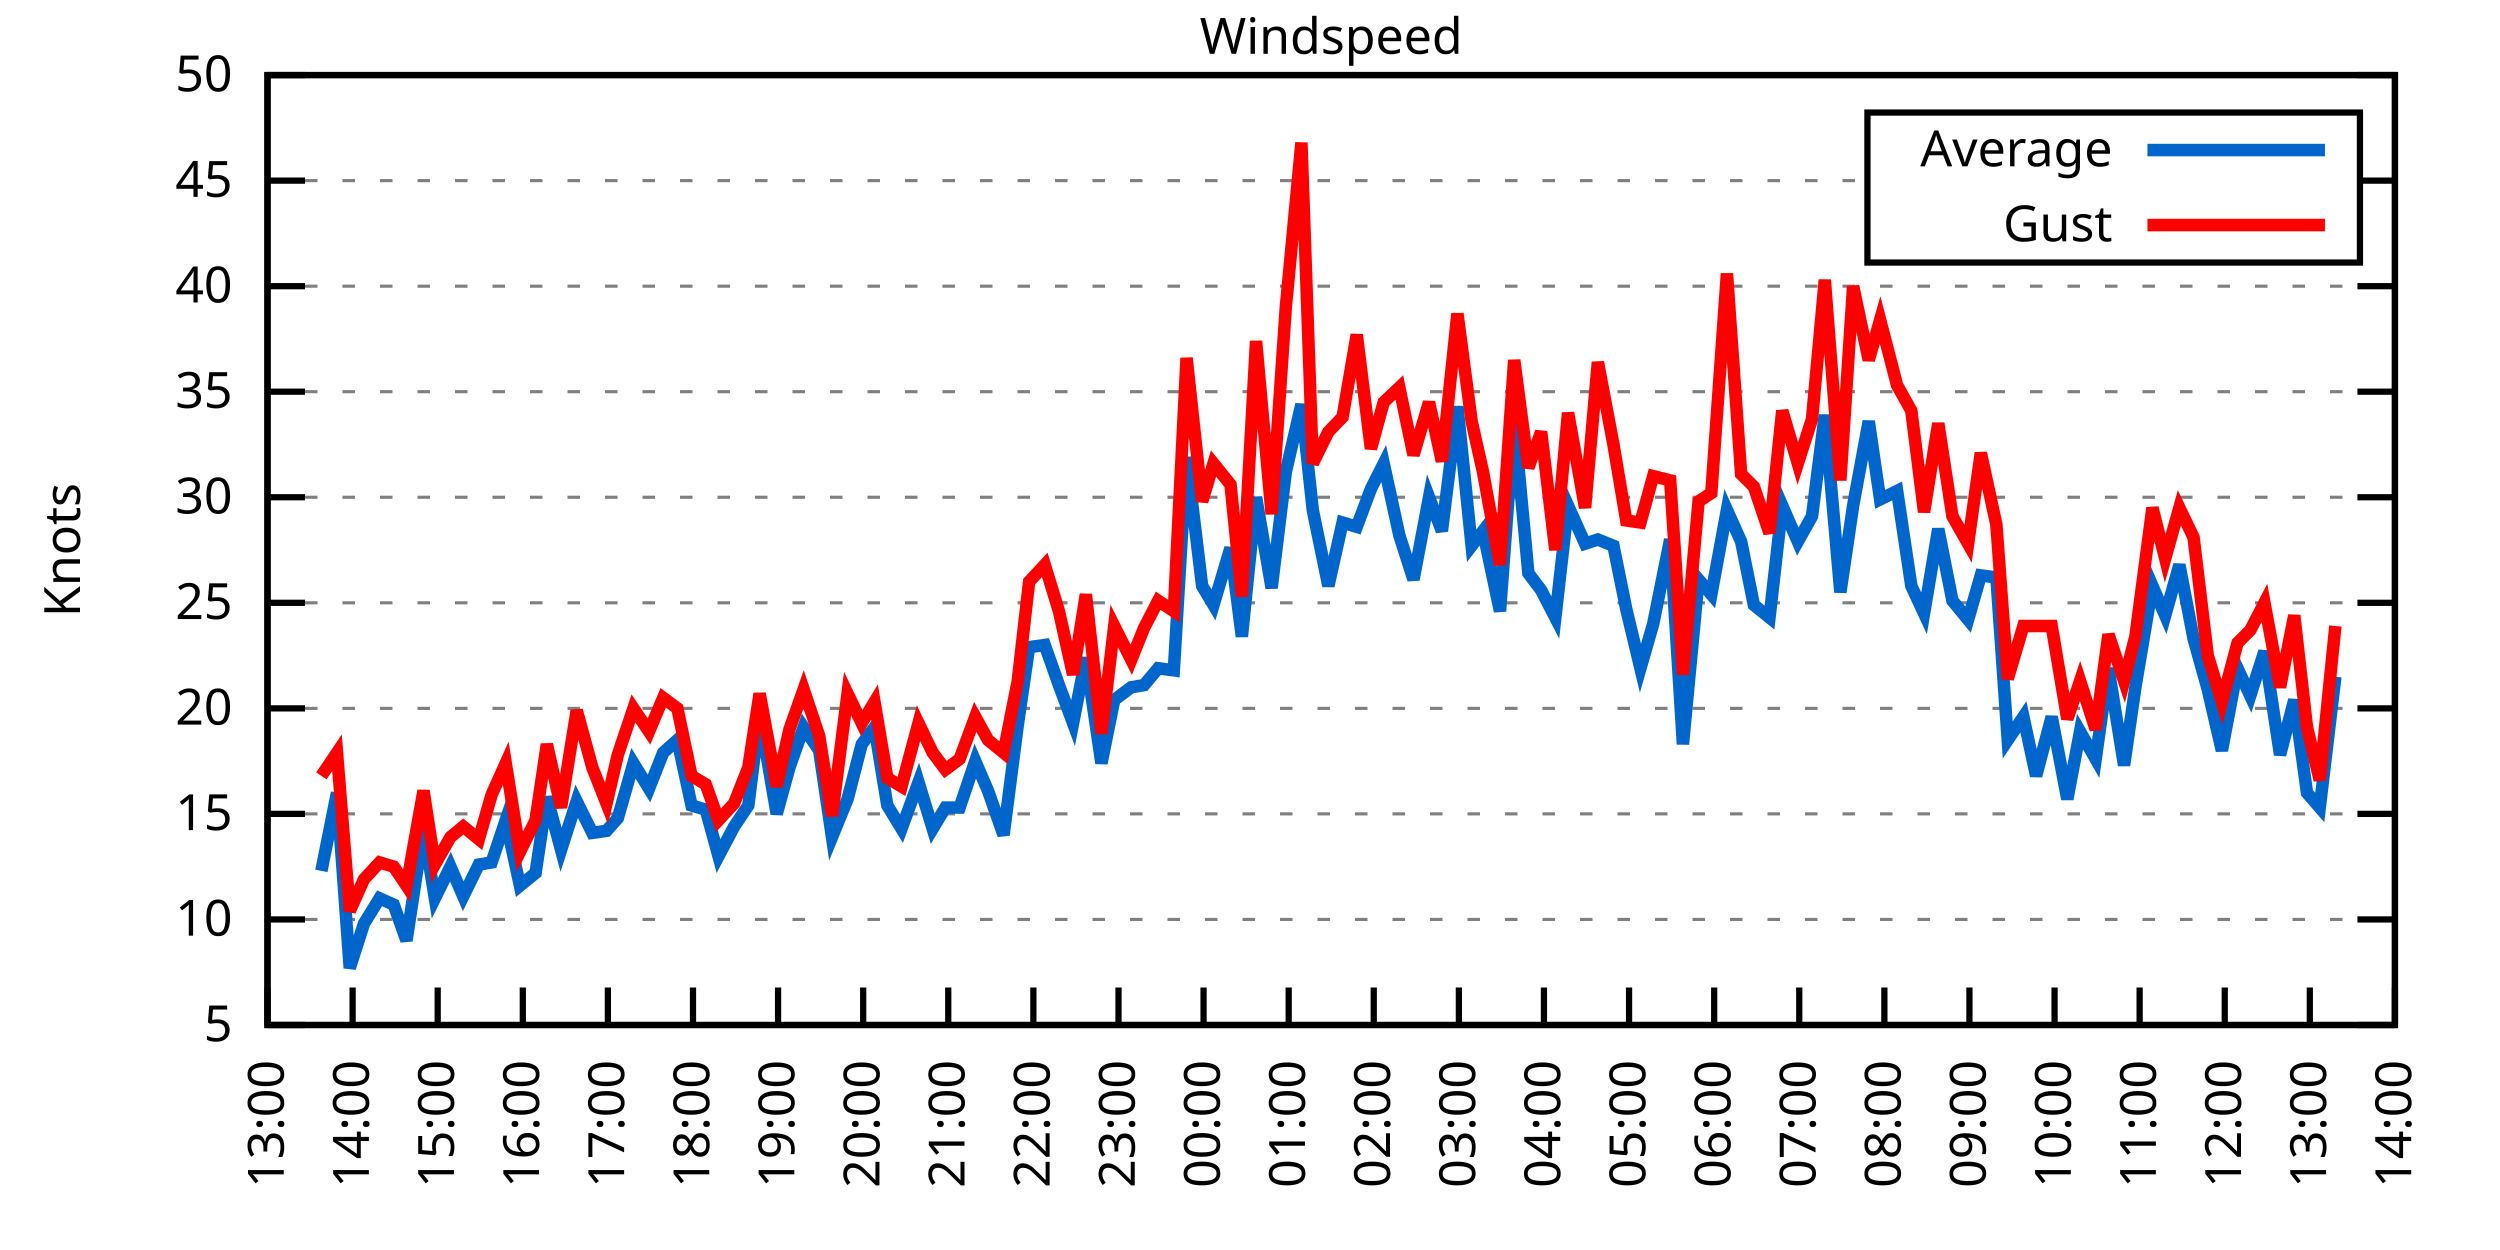
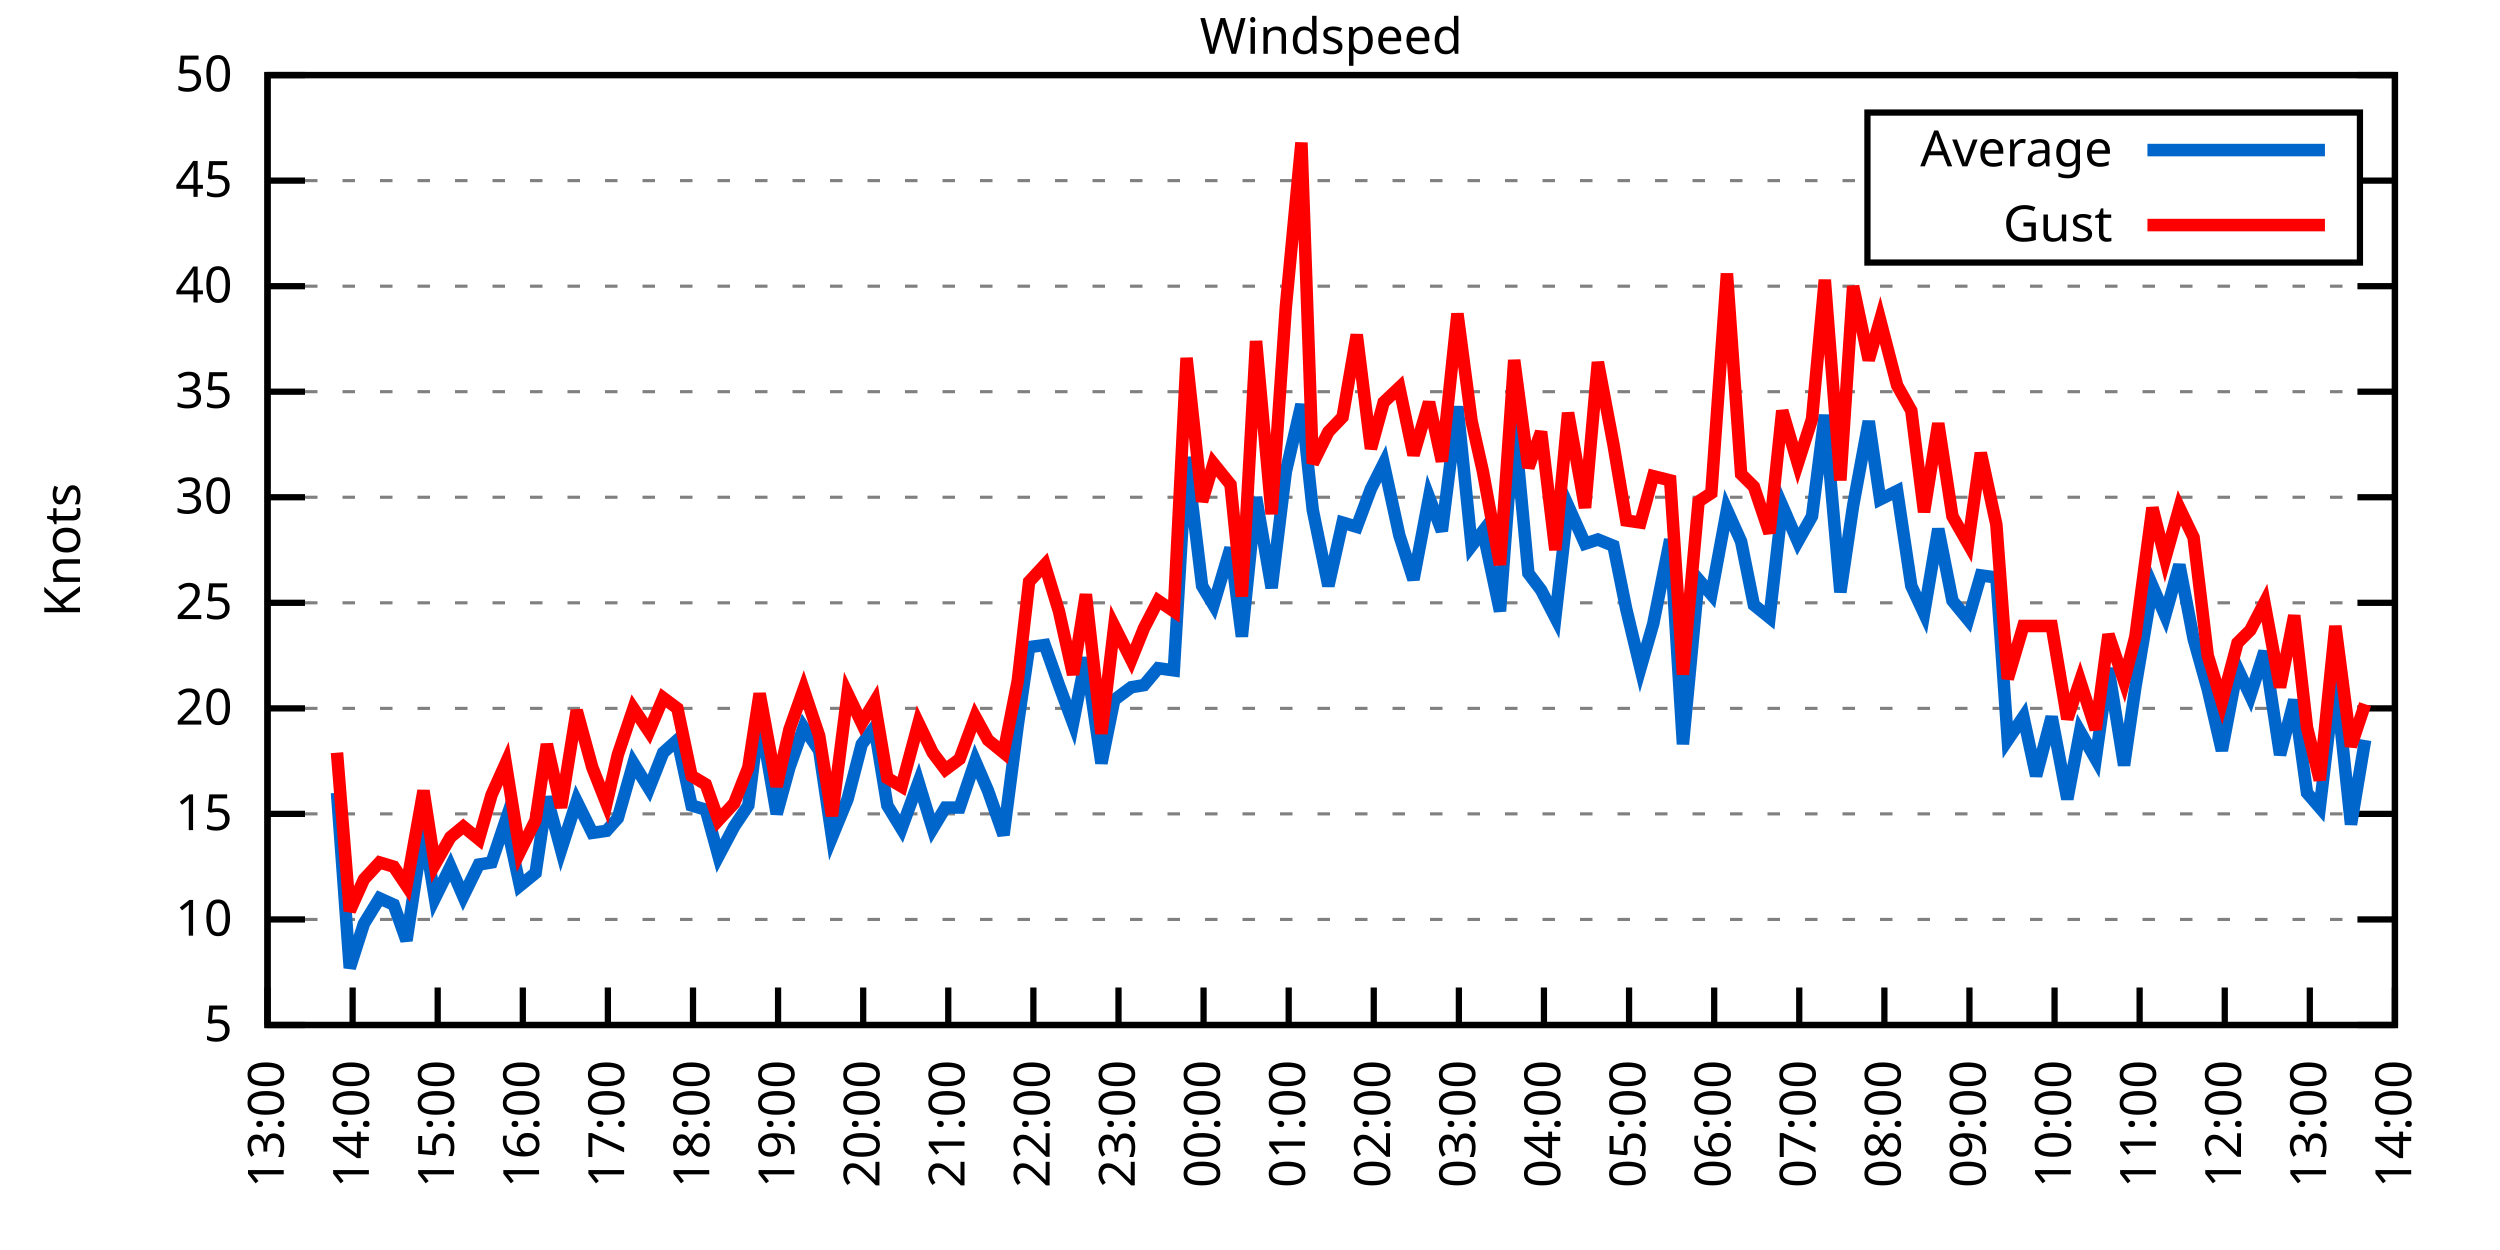
<svg xmlns="http://www.w3.org/2000/svg" xmlns:xlink="http://www.w3.org/1999/xlink" width="400" height="200" viewBox="0 0 400 200">
  <g id="gnuplot_canvas">
    <rect x="0" y="0" width="400" height="200" fill="none" />
    <defs>
      <circle id="gpDot" r="0.5" stroke-width="0.5" stroke="currentColor" />
      <path id="gpPt0" stroke-width="0.333" stroke="currentColor" d="M-1,0 h2 M0,-1 v2" />
      <path id="gpPt1" stroke-width="0.333" stroke="currentColor" d="M-1,-1 L1,1 M1,-1 L-1,1" />
      <path id="gpPt2" stroke-width="0.333" stroke="currentColor" d="M-1,0 L1,0 M0,-1 L0,1 M-1,-1 L1,1 M-1,1 L1,-1" />
      <rect id="gpPt3" stroke-width="0.333" stroke="currentColor" x="-1" y="-1" width="2" height="2" />
      <rect id="gpPt4" stroke-width="0.333" stroke="currentColor" fill="currentColor" x="-1" y="-1" width="2" height="2" />
      <circle id="gpPt5" stroke-width="0.333" stroke="currentColor" cx="0" cy="0" r="1" />
      <use xlink:href="#gpPt5" id="gpPt6" fill="currentColor" stroke="none" />
      <path id="gpPt7" stroke-width="0.333" stroke="currentColor" d="M0,-1.33 L-1.33,0.67 L1.33,0.67 z" />
      <use xlink:href="#gpPt7" id="gpPt8" fill="currentColor" stroke="none" />
      <use xlink:href="#gpPt7" id="gpPt9" stroke="currentColor" transform="rotate(180)" />
      <use xlink:href="#gpPt9" id="gpPt10" fill="currentColor" stroke="none" />
      <use xlink:href="#gpPt3" id="gpPt11" stroke="currentColor" transform="rotate(45)" />
      <use xlink:href="#gpPt11" id="gpPt12" fill="currentColor" stroke="none" />
      <path id="gpPt13" stroke-width="0.333" stroke="currentColor" d="M0,1.330 L1.265,0.411 L0.782,-1.067 L-0.782,-1.076 L-1.265,0.411 z" />
      <use xlink:href="#gpPt13" id="gpPt14" fill="currentColor" stroke="none" />
      <filter id="textbox" filterUnits="objectBoundingBox" x="0" y="0" height="1" width="1">
        <feFlood flood-color="white" flood-opacity="1" result="bgnd" />
        <feComposite in="SourceGraphic" in2="bgnd" operator="atop" />
      </filter>
      <filter id="greybox" filterUnits="objectBoundingBox" x="0" y="0" height="1" width="1">
        <feFlood flood-color="lightgrey" flood-opacity="1" result="grey" />
        <feComposite in="SourceGraphic" in2="grey" operator="atop" />
      </filter>
    </defs>
    <g fill="none" color="white" stroke="currentColor" stroke-width="1.00" stroke-linecap="butt" stroke-linejoin="miter">
</g>
    <g fill="none" color="black" stroke="currentColor" stroke-width="1.00" stroke-linecap="butt" stroke-linejoin="miter">
      <g stroke="none" shape-rendering="crispEdges">
        <polygon fill="rgb(255, 255, 255)" points="42.80,164.00 383.18,164.00 383.18,12.02 42.80,12.02 " />
      </g>
    </g>
    <g fill="none" color="black" stroke="currentColor" stroke-width="1.00" stroke-linecap="butt" stroke-linejoin="miter">
</g>
    <g fill="none" color="black" stroke="black" stroke-width="0.50" stroke-linecap="butt" stroke-linejoin="miter">
</g>
    <g fill="none" color="gray" stroke="currentColor" stroke-width="0.50" stroke-linecap="butt" stroke-linejoin="miter">
      <path stroke="gray" stroke-dasharray="2,4" class="gridline" d="M42.80,164.00 L383.19,164.00  " />
    </g>
    <g fill="none" color="gray" stroke="gray" stroke-width="1.00" stroke-linecap="butt" stroke-linejoin="miter">
</g>
    <g fill="none" color="black" stroke="currentColor" stroke-width="1.00" stroke-linecap="butt" stroke-linejoin="miter">
      <path stroke="black" d="M42.80,164.00 L48.80,164.00 M383.19,164.00 L377.19,164.00  " />
      <g transform="translate(37.20,166.60)" stroke="none" fill="black" font-family="Sans" font-size="8.00" text-anchor="end">
        <text>
          <tspan font-family="Sans"> 5</tspan>
        </text>
      </g>
    </g>
    <g fill="none" color="black" stroke="currentColor" stroke-width="1.00" stroke-linecap="butt" stroke-linejoin="miter">
</g>
    <g fill="none" color="black" stroke="black" stroke-width="0.50" stroke-linecap="butt" stroke-linejoin="miter">
</g>
    <g fill="none" color="gray" stroke="currentColor" stroke-width="0.50" stroke-linecap="butt" stroke-linejoin="miter">
      <path stroke="gray" stroke-dasharray="2,4" class="gridline" d="M42.80,147.11 L383.19,147.11  " />
    </g>
    <g fill="none" color="gray" stroke="gray" stroke-width="1.00" stroke-linecap="butt" stroke-linejoin="miter">
</g>
    <g fill="none" color="black" stroke="currentColor" stroke-width="1.00" stroke-linecap="butt" stroke-linejoin="miter">
      <path stroke="black" d="M42.80,147.11 L48.80,147.11 M383.19,147.11 L377.19,147.11  " />
      <g transform="translate(37.20,149.71)" stroke="none" fill="black" font-family="Sans" font-size="8.00" text-anchor="end">
        <text>
          <tspan font-family="Sans"> 10</tspan>
        </text>
      </g>
    </g>
    <g fill="none" color="black" stroke="currentColor" stroke-width="1.00" stroke-linecap="butt" stroke-linejoin="miter">
</g>
    <g fill="none" color="black" stroke="black" stroke-width="0.50" stroke-linecap="butt" stroke-linejoin="miter">
</g>
    <g fill="none" color="gray" stroke="currentColor" stroke-width="0.50" stroke-linecap="butt" stroke-linejoin="miter">
      <path stroke="gray" stroke-dasharray="2,4" class="gridline" d="M42.80,130.22 L383.19,130.22  " />
    </g>
    <g fill="none" color="gray" stroke="gray" stroke-width="1.00" stroke-linecap="butt" stroke-linejoin="miter">
</g>
    <g fill="none" color="black" stroke="currentColor" stroke-width="1.00" stroke-linecap="butt" stroke-linejoin="miter">
      <path stroke="black" d="M42.80,130.22 L48.80,130.22 M383.19,130.22 L377.19,130.22  " />
      <g transform="translate(37.20,132.82)" stroke="none" fill="black" font-family="Sans" font-size="8.00" text-anchor="end">
        <text>
          <tspan font-family="Sans"> 15</tspan>
        </text>
      </g>
    </g>
    <g fill="none" color="black" stroke="currentColor" stroke-width="1.00" stroke-linecap="butt" stroke-linejoin="miter">
</g>
    <g fill="none" color="black" stroke="black" stroke-width="0.50" stroke-linecap="butt" stroke-linejoin="miter">
</g>
    <g fill="none" color="gray" stroke="currentColor" stroke-width="0.50" stroke-linecap="butt" stroke-linejoin="miter">
      <path stroke="gray" stroke-dasharray="2,4" class="gridline" d="M42.80,113.34 L383.19,113.34  " />
    </g>
    <g fill="none" color="gray" stroke="gray" stroke-width="1.00" stroke-linecap="butt" stroke-linejoin="miter">
</g>
    <g fill="none" color="black" stroke="currentColor" stroke-width="1.00" stroke-linecap="butt" stroke-linejoin="miter">
      <path stroke="black" d="M42.80,113.34 L48.80,113.34 M383.19,113.34 L377.19,113.34  " />
      <g transform="translate(37.20,115.94)" stroke="none" fill="black" font-family="Sans" font-size="8.00" text-anchor="end">
        <text>
          <tspan font-family="Sans"> 20</tspan>
        </text>
      </g>
    </g>
    <g fill="none" color="black" stroke="currentColor" stroke-width="1.00" stroke-linecap="butt" stroke-linejoin="miter">
</g>
    <g fill="none" color="black" stroke="black" stroke-width="0.50" stroke-linecap="butt" stroke-linejoin="miter">
</g>
    <g fill="none" color="gray" stroke="currentColor" stroke-width="0.50" stroke-linecap="butt" stroke-linejoin="miter">
      <path stroke="gray" stroke-dasharray="2,4" class="gridline" d="M42.80,96.45 L383.19,96.45  " />
    </g>
    <g fill="none" color="gray" stroke="gray" stroke-width="1.00" stroke-linecap="butt" stroke-linejoin="miter">
</g>
    <g fill="none" color="black" stroke="currentColor" stroke-width="1.00" stroke-linecap="butt" stroke-linejoin="miter">
      <path stroke="black" d="M42.80,96.45 L48.80,96.45 M383.19,96.45 L377.19,96.45  " />
      <g transform="translate(37.20,99.05)" stroke="none" fill="black" font-family="Sans" font-size="8.00" text-anchor="end">
        <text>
          <tspan font-family="Sans"> 25</tspan>
        </text>
      </g>
    </g>
    <g fill="none" color="black" stroke="currentColor" stroke-width="1.00" stroke-linecap="butt" stroke-linejoin="miter">
</g>
    <g fill="none" color="black" stroke="black" stroke-width="0.50" stroke-linecap="butt" stroke-linejoin="miter">
</g>
    <g fill="none" color="gray" stroke="currentColor" stroke-width="0.50" stroke-linecap="butt" stroke-linejoin="miter">
      <path stroke="gray" stroke-dasharray="2,4" class="gridline" d="M42.80,79.56 L383.19,79.56  " />
    </g>
    <g fill="none" color="gray" stroke="gray" stroke-width="1.00" stroke-linecap="butt" stroke-linejoin="miter">
</g>
    <g fill="none" color="black" stroke="currentColor" stroke-width="1.00" stroke-linecap="butt" stroke-linejoin="miter">
      <path stroke="black" d="M42.80,79.56 L48.80,79.56 M383.19,79.56 L377.19,79.56  " />
      <g transform="translate(37.20,82.16)" stroke="none" fill="black" font-family="Sans" font-size="8.00" text-anchor="end">
        <text>
          <tspan font-family="Sans"> 30</tspan>
        </text>
      </g>
    </g>
    <g fill="none" color="black" stroke="currentColor" stroke-width="1.00" stroke-linecap="butt" stroke-linejoin="miter">
</g>
    <g fill="none" color="black" stroke="black" stroke-width="0.50" stroke-linecap="butt" stroke-linejoin="miter">
</g>
    <g fill="none" color="gray" stroke="currentColor" stroke-width="0.50" stroke-linecap="butt" stroke-linejoin="miter">
      <path stroke="gray" stroke-dasharray="2,4" class="gridline" d="M42.80,62.67 L383.19,62.67  " />
    </g>
    <g fill="none" color="gray" stroke="gray" stroke-width="1.00" stroke-linecap="butt" stroke-linejoin="miter">
</g>
    <g fill="none" color="black" stroke="currentColor" stroke-width="1.00" stroke-linecap="butt" stroke-linejoin="miter">
      <path stroke="black" d="M42.80,62.67 L48.80,62.67 M383.19,62.67 L377.19,62.67  " />
      <g transform="translate(37.20,65.27)" stroke="none" fill="black" font-family="Sans" font-size="8.00" text-anchor="end">
        <text>
          <tspan font-family="Sans"> 35</tspan>
        </text>
      </g>
    </g>
    <g fill="none" color="black" stroke="currentColor" stroke-width="1.00" stroke-linecap="butt" stroke-linejoin="miter">
</g>
    <g fill="none" color="black" stroke="black" stroke-width="0.50" stroke-linecap="butt" stroke-linejoin="miter">
</g>
    <g fill="none" color="gray" stroke="currentColor" stroke-width="0.50" stroke-linecap="butt" stroke-linejoin="miter">
      <path stroke="gray" stroke-dasharray="2,4" class="gridline" d="M42.80,45.79 L383.19,45.79  " />
    </g>
    <g fill="none" color="gray" stroke="gray" stroke-width="1.00" stroke-linecap="butt" stroke-linejoin="miter">
</g>
    <g fill="none" color="black" stroke="currentColor" stroke-width="1.00" stroke-linecap="butt" stroke-linejoin="miter">
      <path stroke="black" d="M42.80,45.79 L48.80,45.79 M383.19,45.79 L377.19,45.79  " />
      <g transform="translate(37.20,48.39)" stroke="none" fill="black" font-family="Sans" font-size="8.00" text-anchor="end">
        <text>
          <tspan font-family="Sans"> 40</tspan>
        </text>
      </g>
    </g>
    <g fill="none" color="black" stroke="currentColor" stroke-width="1.00" stroke-linecap="butt" stroke-linejoin="miter">
</g>
    <g fill="none" color="black" stroke="black" stroke-width="0.50" stroke-linecap="butt" stroke-linejoin="miter">
</g>
    <g fill="none" color="gray" stroke="currentColor" stroke-width="0.50" stroke-linecap="butt" stroke-linejoin="miter">
      <path stroke="gray" stroke-dasharray="2,4" class="gridline" d="M42.80,28.90 L298.79,28.90 M377.59,28.90 L383.19,28.90  " />
    </g>
    <g fill="none" color="gray" stroke="gray" stroke-width="1.00" stroke-linecap="butt" stroke-linejoin="miter">
</g>
    <g fill="none" color="black" stroke="currentColor" stroke-width="1.00" stroke-linecap="butt" stroke-linejoin="miter">
      <path stroke="black" d="M42.80,28.90 L48.80,28.90 M383.19,28.90 L377.19,28.90  " />
      <g transform="translate(37.20,31.50)" stroke="none" fill="black" font-family="Sans" font-size="8.00" text-anchor="end">
        <text>
          <tspan font-family="Sans"> 45</tspan>
        </text>
      </g>
    </g>
    <g fill="none" color="black" stroke="currentColor" stroke-width="1.00" stroke-linecap="butt" stroke-linejoin="miter">
</g>
    <g fill="none" color="black" stroke="black" stroke-width="0.50" stroke-linecap="butt" stroke-linejoin="miter">
</g>
    <g fill="none" color="gray" stroke="currentColor" stroke-width="0.50" stroke-linecap="butt" stroke-linejoin="miter">
      <path stroke="gray" stroke-dasharray="2,4" class="gridline" d="M42.80,12.01 L383.19,12.01  " />
    </g>
    <g fill="none" color="gray" stroke="gray" stroke-width="1.00" stroke-linecap="butt" stroke-linejoin="miter">
</g>
    <g fill="none" color="black" stroke="currentColor" stroke-width="1.00" stroke-linecap="butt" stroke-linejoin="miter">
      <path stroke="black" d="M42.80,12.01 L48.80,12.01 M383.19,12.01 L377.19,12.01  " />
      <g transform="translate(37.20,14.61)" stroke="none" fill="black" font-family="Sans" font-size="8.00" text-anchor="end">
        <text>
          <tspan font-family="Sans"> 50</tspan>
        </text>
      </g>
    </g>
    <g fill="none" color="black" stroke="currentColor" stroke-width="1.00" stroke-linecap="butt" stroke-linejoin="miter">
      <path stroke="black" d="M42.80,164.00 L42.80,158.00  " />
      <g transform="translate(45.40,169.60) rotate(270.00)" stroke="none" fill="black" font-family="Sans" font-size="8.00" text-anchor="end">
        <text>
          <tspan font-family="Sans">13:00</tspan>
        </text>
      </g>
    </g>
    <g fill="none" color="black" stroke="currentColor" stroke-width="1.00" stroke-linecap="butt" stroke-linejoin="miter">
      <path stroke="black" d="M56.42,164.00 L56.42,158.00  " />
      <g transform="translate(59.02,169.60) rotate(270.00)" stroke="none" fill="black" font-family="Sans" font-size="8.00" text-anchor="end">
        <text>
          <tspan font-family="Sans">14:00</tspan>
        </text>
      </g>
    </g>
    <g fill="none" color="black" stroke="currentColor" stroke-width="1.00" stroke-linecap="butt" stroke-linejoin="miter">
      <path stroke="black" d="M70.03,164.00 L70.03,158.00  " />
      <g transform="translate(72.63,169.60) rotate(270.00)" stroke="none" fill="black" font-family="Sans" font-size="8.00" text-anchor="end">
        <text>
          <tspan font-family="Sans">15:00</tspan>
        </text>
      </g>
    </g>
    <g fill="none" color="black" stroke="currentColor" stroke-width="1.00" stroke-linecap="butt" stroke-linejoin="miter">
      <path stroke="black" d="M83.65,164.00 L83.65,158.00  " />
      <g transform="translate(86.25,169.60) rotate(270.00)" stroke="none" fill="black" font-family="Sans" font-size="8.00" text-anchor="end">
        <text>
          <tspan font-family="Sans">16:00</tspan>
        </text>
      </g>
    </g>
    <g fill="none" color="black" stroke="currentColor" stroke-width="1.00" stroke-linecap="butt" stroke-linejoin="miter">
      <path stroke="black" d="M97.26,164.00 L97.26,158.00  " />
      <g transform="translate(99.86,169.60) rotate(270.00)" stroke="none" fill="black" font-family="Sans" font-size="8.00" text-anchor="end">
        <text>
          <tspan font-family="Sans">17:00</tspan>
        </text>
      </g>
    </g>
    <g fill="none" color="black" stroke="currentColor" stroke-width="1.00" stroke-linecap="butt" stroke-linejoin="miter">
      <path stroke="black" d="M110.88,164.00 L110.88,158.00  " />
      <g transform="translate(113.48,169.60) rotate(270.00)" stroke="none" fill="black" font-family="Sans" font-size="8.00" text-anchor="end">
        <text>
          <tspan font-family="Sans">18:00</tspan>
        </text>
      </g>
    </g>
    <g fill="none" color="black" stroke="currentColor" stroke-width="1.00" stroke-linecap="butt" stroke-linejoin="miter">
      <path stroke="black" d="M124.49,164.00 L124.49,158.00  " />
      <g transform="translate(127.09,169.60) rotate(270.00)" stroke="none" fill="black" font-family="Sans" font-size="8.00" text-anchor="end">
        <text>
          <tspan font-family="Sans">19:00</tspan>
        </text>
      </g>
    </g>
    <g fill="none" color="black" stroke="currentColor" stroke-width="1.00" stroke-linecap="butt" stroke-linejoin="miter">
      <path stroke="black" d="M138.11,164.00 L138.11,158.00  " />
      <g transform="translate(140.71,169.60) rotate(270.00)" stroke="none" fill="black" font-family="Sans" font-size="8.00" text-anchor="end">
        <text>
          <tspan font-family="Sans">20:00</tspan>
        </text>
      </g>
    </g>
    <g fill="none" color="black" stroke="currentColor" stroke-width="1.00" stroke-linecap="butt" stroke-linejoin="miter">
      <path stroke="black" d="M151.72,164.00 L151.72,158.00  " />
      <g transform="translate(154.32,169.60) rotate(270.00)" stroke="none" fill="black" font-family="Sans" font-size="8.00" text-anchor="end">
        <text>
          <tspan font-family="Sans">21:00</tspan>
        </text>
      </g>
    </g>
    <g fill="none" color="black" stroke="currentColor" stroke-width="1.00" stroke-linecap="butt" stroke-linejoin="miter">
      <path stroke="black" d="M165.34,164.00 L165.34,158.00  " />
      <g transform="translate(167.94,169.60) rotate(270.00)" stroke="none" fill="black" font-family="Sans" font-size="8.00" text-anchor="end">
        <text>
          <tspan font-family="Sans">22:00</tspan>
        </text>
      </g>
    </g>
    <g fill="none" color="black" stroke="currentColor" stroke-width="1.00" stroke-linecap="butt" stroke-linejoin="miter">
      <path stroke="black" d="M178.96,164.00 L178.96,158.00  " />
      <g transform="translate(181.56,169.60) rotate(270.00)" stroke="none" fill="black" font-family="Sans" font-size="8.00" text-anchor="end">
        <text>
          <tspan font-family="Sans">23:00</tspan>
        </text>
      </g>
    </g>
    <g fill="none" color="black" stroke="currentColor" stroke-width="1.00" stroke-linecap="butt" stroke-linejoin="miter">
      <path stroke="black" d="M192.57,164.00 L192.57,158.00  " />
      <g transform="translate(195.17,169.60) rotate(270.00)" stroke="none" fill="black" font-family="Sans" font-size="8.00" text-anchor="end">
        <text>
          <tspan font-family="Sans">00:00</tspan>
        </text>
      </g>
    </g>
    <g fill="none" color="black" stroke="currentColor" stroke-width="1.00" stroke-linecap="butt" stroke-linejoin="miter">
      <path stroke="black" d="M206.19,164.00 L206.19,158.00  " />
      <g transform="translate(208.79,169.60) rotate(270.00)" stroke="none" fill="black" font-family="Sans" font-size="8.00" text-anchor="end">
        <text>
          <tspan font-family="Sans">01:00</tspan>
        </text>
      </g>
    </g>
    <g fill="none" color="black" stroke="currentColor" stroke-width="1.00" stroke-linecap="butt" stroke-linejoin="miter">
      <path stroke="black" d="M219.80,164.00 L219.80,158.00  " />
      <g transform="translate(222.40,169.60) rotate(270.00)" stroke="none" fill="black" font-family="Sans" font-size="8.00" text-anchor="end">
        <text>
          <tspan font-family="Sans">02:00</tspan>
        </text>
      </g>
    </g>
    <g fill="none" color="black" stroke="currentColor" stroke-width="1.00" stroke-linecap="butt" stroke-linejoin="miter">
      <path stroke="black" d="M233.42,164.00 L233.42,158.00  " />
      <g transform="translate(236.02,169.60) rotate(270.00)" stroke="none" fill="black" font-family="Sans" font-size="8.00" text-anchor="end">
        <text>
          <tspan font-family="Sans">03:00</tspan>
        </text>
      </g>
    </g>
    <g fill="none" color="black" stroke="currentColor" stroke-width="1.00" stroke-linecap="butt" stroke-linejoin="miter">
      <path stroke="black" d="M247.03,164.00 L247.03,158.00  " />
      <g transform="translate(249.63,169.60) rotate(270.00)" stroke="none" fill="black" font-family="Sans" font-size="8.00" text-anchor="end">
        <text>
          <tspan font-family="Sans">04:00</tspan>
        </text>
      </g>
    </g>
    <g fill="none" color="black" stroke="currentColor" stroke-width="1.00" stroke-linecap="butt" stroke-linejoin="miter">
      <path stroke="black" d="M260.65,164.00 L260.65,158.00  " />
      <g transform="translate(263.25,169.60) rotate(270.00)" stroke="none" fill="black" font-family="Sans" font-size="8.00" text-anchor="end">
        <text>
          <tspan font-family="Sans">05:00</tspan>
        </text>
      </g>
    </g>
    <g fill="none" color="black" stroke="currentColor" stroke-width="1.00" stroke-linecap="butt" stroke-linejoin="miter">
      <path stroke="black" d="M274.27,164.00 L274.27,158.00  " />
      <g transform="translate(276.87,169.60) rotate(270.00)" stroke="none" fill="black" font-family="Sans" font-size="8.00" text-anchor="end">
        <text>
          <tspan font-family="Sans">06:00</tspan>
        </text>
      </g>
    </g>
    <g fill="none" color="black" stroke="currentColor" stroke-width="1.00" stroke-linecap="butt" stroke-linejoin="miter">
      <path stroke="black" d="M287.88,164.00 L287.88,158.00  " />
      <g transform="translate(290.48,169.60) rotate(270.00)" stroke="none" fill="black" font-family="Sans" font-size="8.00" text-anchor="end">
        <text>
          <tspan font-family="Sans">07:00</tspan>
        </text>
      </g>
    </g>
    <g fill="none" color="black" stroke="currentColor" stroke-width="1.00" stroke-linecap="butt" stroke-linejoin="miter">
      <path stroke="black" d="M301.50,164.00 L301.50,158.00  " />
      <g transform="translate(304.10,169.60) rotate(270.00)" stroke="none" fill="black" font-family="Sans" font-size="8.00" text-anchor="end">
        <text>
          <tspan font-family="Sans">08:00</tspan>
        </text>
      </g>
    </g>
    <g fill="none" color="black" stroke="currentColor" stroke-width="1.00" stroke-linecap="butt" stroke-linejoin="miter">
      <path stroke="black" d="M315.11,164.00 L315.11,158.00  " />
      <g transform="translate(317.71,169.60) rotate(270.00)" stroke="none" fill="black" font-family="Sans" font-size="8.00" text-anchor="end">
        <text>
          <tspan font-family="Sans">09:00</tspan>
        </text>
      </g>
    </g>
    <g fill="none" color="black" stroke="currentColor" stroke-width="1.00" stroke-linecap="butt" stroke-linejoin="miter">
      <path stroke="black" d="M328.73,164.00 L328.73,158.00  " />
      <g transform="translate(331.33,169.60) rotate(270.00)" stroke="none" fill="black" font-family="Sans" font-size="8.00" text-anchor="end">
        <text>
          <tspan font-family="Sans">10:00</tspan>
        </text>
      </g>
    </g>
    <g fill="none" color="black" stroke="currentColor" stroke-width="1.00" stroke-linecap="butt" stroke-linejoin="miter">
      <path stroke="black" d="M342.34,164.00 L342.34,158.00  " />
      <g transform="translate(344.94,169.60) rotate(270.00)" stroke="none" fill="black" font-family="Sans" font-size="8.00" text-anchor="end">
        <text>
          <tspan font-family="Sans">11:00</tspan>
        </text>
      </g>
    </g>
    <g fill="none" color="black" stroke="currentColor" stroke-width="1.00" stroke-linecap="butt" stroke-linejoin="miter">
      <path stroke="black" d="M355.96,164.00 L355.96,158.00  " />
      <g transform="translate(358.56,169.60) rotate(270.00)" stroke="none" fill="black" font-family="Sans" font-size="8.00" text-anchor="end">
        <text>
          <tspan font-family="Sans">12:00</tspan>
        </text>
      </g>
    </g>
    <g fill="none" color="black" stroke="currentColor" stroke-width="1.00" stroke-linecap="butt" stroke-linejoin="miter">
      <path stroke="black" d="M369.57,164.00 L369.57,158.00  " />
      <g transform="translate(372.17,169.60) rotate(270.00)" stroke="none" fill="black" font-family="Sans" font-size="8.00" text-anchor="end">
        <text>
          <tspan font-family="Sans">13:00</tspan>
        </text>
      </g>
    </g>
    <g fill="none" color="black" stroke="currentColor" stroke-width="1.00" stroke-linecap="butt" stroke-linejoin="miter">
      <path stroke="black" d="M383.19,164.00 L383.19,158.00  " />
      <g transform="translate(385.79,169.60) rotate(270.00)" stroke="none" fill="black" font-family="Sans" font-size="8.00" text-anchor="end">
        <text>
          <tspan font-family="Sans">14:00</tspan>
        </text>
      </g>
    </g>
    <g fill="none" color="black" stroke="currentColor" stroke-width="1.00" stroke-linecap="butt" stroke-linejoin="miter">
</g>
    <g fill="none" color="black" stroke="currentColor" stroke-width="1.00" stroke-linecap="butt" stroke-linejoin="miter">
      <path stroke="black" d="M42.80,12.01 L42.80,164.00 L383.19,164.00 L383.19,12.01 L42.80,12.01 Z  " />
    </g>
    <g fill="none" color="black" stroke="currentColor" stroke-width="1.00" stroke-linecap="butt" stroke-linejoin="miter">
</g>
    <g fill="none" color="black" stroke="currentColor" stroke-width="1.00" stroke-linecap="butt" stroke-linejoin="miter">
      <path stroke="black" d="M298.79,42.01 L298.79,18.01 L377.59,18.01 L377.59,42.01 L298.79,42.01 Z  " />
    </g>
    <g id="Windspeed_plot_1">
      <g fill="none" color="white" stroke="black" stroke-width="2.00" stroke-linecap="butt" stroke-linejoin="miter">
</g>
      <g fill="none" color="black" stroke="currentColor" stroke-width="2.00" stroke-linecap="butt" stroke-linejoin="miter">
        <g transform="translate(337.99,26.61)" stroke="none" fill="black" font-family="Sans" font-size="8.00" text-anchor="end">
          <text>
            <tspan font-family="Sans">Average</tspan>
          </text>
        </g>
      </g>
      <g fill="none" color="black" stroke="currentColor" stroke-width="2.00" stroke-linecap="butt" stroke-linejoin="miter">
-         <path stroke="rgb(  0, 102, 204)" d="M343.59,24.01 L371.99,24.01 M51.42,139.34 L53.92,126.85 L55.96,154.88 L58.23,147.79 L60.73,143.73 L63.00,144.75   L65.04,150.49 L67.76,132.59 L69.58,143.73 L72.07,138.67 L74.12,143.40 L76.61,138.33 L78.65,137.99 L80.92,131.24   L83.19,141.71 L85.69,139.68 L87.50,127.52 L89.77,135.97 L92.27,128.20 L94.77,133.26 L97.04,132.93 L98.85,130.90   L101.35,122.12 L103.84,126.17 L106.11,120.43 L108.38,118.40 L110.65,128.87 L112.92,129.55 L114.96,136.98 L117.46,132.25   L119.73,128.87 L121.54,114.35 L124.27,130.22 L126.31,122.79 L128.58,116.38 L131.07,120.09 L133.12,133.94 L135.61,127.86   L137.88,119.08 L139.92,116.38 L141.97,128.87 L144.24,132.59 L146.96,125.16 L149.23,132.59 L151.27,129.21 L153.54,129.21   L156.04,121.78 L158.08,126.51 L160.57,133.60 L162.84,116.04 L164.66,103.54 L167.16,103.20 L169.43,109.62 L171.69,115.70   L173.74,105.23 L176.23,122.12 L178.28,111.99 L181.00,109.96 L183.04,109.62 L185.31,106.92 L187.81,107.26 L189.85,73.14   L192.34,93.75 L194.16,96.79 L196.88,87.67 L198.70,101.85 L200.97,79.56 L203.46,94.08 L205.73,75.51 L208.23,64.70   L210.04,81.59 L212.54,93.75 L214.81,83.61 L217.08,84.29 L219.35,78.21 L221.39,74.16 L223.89,85.64 L226.16,92.73   L228.65,79.56 L230.70,84.97 L233.19,65.04 L235.46,87.33 L237.28,84.97 L240.00,97.80 L242.27,67.40 L244.54,91.72   L246.58,94.42 L248.85,98.81 L250.89,80.91 L253.61,86.99 L255.66,86.32 L258.15,87.33 L260.20,97.46 L262.47,106.92   L264.51,99.83 L267.23,86.32 L269.27,119.08 L271.77,92.73 L273.81,95.10 L276.31,81.59 L278.58,86.65 L280.62,96.79   L283.12,98.81 L285.16,80.91 L287.65,86.65 L289.92,82.60 L291.97,66.39 L294.46,94.76 L296.50,80.91 L299.00,67.40   L300.82,79.90 L303.54,78.55 L305.81,93.75 L307.85,98.14 L310.12,84.63 L312.39,96.11 L314.89,99.15 L316.93,92.06   L319.42,92.40 L321.24,118.40 L323.74,114.69 L325.78,124.14 L328.27,114.69 L330.77,127.86 L332.81,117.05 L335.31,121.44   L337.35,106.92 L339.85,122.46 L341.66,109.96 L344.39,93.75 L346.43,98.48 L348.70,90.37 L350.97,102.19 L353.24,110.30   L355.50,120.09 L358.00,106.92 L360.04,111.31 L362.31,104.22 L364.81,120.77 L367.08,111.99 L369.12,126.85 L371.16,129.21   L373.66,108.27  " />
+         <path stroke="rgb(  0, 102, 204)" d="M343.59,24.01 L371.99,24.01 M53.92,126.85 L55.96,154.88 L58.23,147.79 L60.73,143.73 L63.00,144.75 L65.04,150.49   L67.76,132.59 L69.58,143.73 L72.07,138.67 L74.12,143.40 L76.61,138.33 L78.65,137.99 L80.92,131.24 L83.19,141.71   L85.69,139.68 L87.50,127.52 L89.77,135.97 L92.27,128.20 L94.77,133.26 L97.04,132.93 L98.85,130.90 L101.35,122.12   L103.84,126.17 L106.11,120.43 L108.38,118.40 L110.65,128.87 L112.92,129.55 L114.96,136.98 L117.46,132.25 L119.73,128.87   L121.54,114.35 L124.27,130.22 L126.31,122.79 L128.58,116.38 L131.07,120.09 L133.12,133.94 L135.61,127.86 L137.88,119.08   L139.92,116.38 L141.97,128.87 L144.24,132.59 L146.96,125.16 L149.23,132.59 L151.27,129.21 L153.54,129.21 L156.04,121.78   L158.08,126.51 L160.57,133.60 L162.84,116.04 L164.66,103.54 L167.16,103.20 L169.43,109.62 L171.69,115.70 L173.74,105.23   L176.23,122.12 L178.28,111.99 L181.00,109.96 L183.04,109.62 L185.31,106.92 L187.81,107.26 L189.85,73.14 L192.34,93.75   L194.16,96.79 L196.88,87.67 L198.70,101.85 L200.97,79.56 L203.46,94.08 L205.73,75.51 L208.23,64.70 L210.04,81.59   L212.54,93.75 L214.81,83.61 L217.08,84.29 L219.35,78.21 L221.39,74.16 L223.89,85.64 L226.16,92.73 L228.65,79.56   L230.70,84.97 L233.19,65.04 L235.46,87.33 L237.28,84.97 L240.00,97.80 L242.27,67.40 L244.54,91.72 L246.58,94.42   L248.85,98.81 L250.89,80.91 L253.61,86.99 L255.66,86.32 L258.15,87.33 L260.20,97.46 L262.47,106.92 L264.51,99.83   L267.23,86.32 L269.27,119.08 L271.77,92.73 L273.81,95.10 L276.31,81.59 L278.58,86.65 L280.62,96.79 L283.12,98.81   L285.16,80.91 L287.65,86.65 L289.92,82.60 L291.97,66.39 L294.46,94.76 L296.50,80.91 L299.00,67.40 L300.82,79.90   L303.54,78.55 L305.81,93.75 L307.85,98.14 L310.12,84.63 L312.39,96.11 L314.89,99.15 L316.93,92.06 L319.42,92.40   L321.24,118.40 L323.74,114.69 L325.78,124.14 L328.27,114.69 L330.77,127.86 L332.81,117.05 L335.31,121.44 L337.35,106.92   L339.85,122.46 L341.66,109.96 L344.39,93.75 L346.43,98.48 L348.70,90.37 L350.97,102.19 L353.24,110.30 L355.50,120.09   L358.00,106.92 L360.04,111.31 L362.31,104.22 L364.81,120.77 L367.08,111.99 L369.12,126.85 L371.16,129.21 L373.66,108.27   L376.16,131.91 L378.42,118.40  " />
      </g>
    </g>
    <g id="Windspeed_plot_2">
      <g fill="none" color="black" stroke="currentColor" stroke-width="2.00" stroke-linecap="butt" stroke-linejoin="miter">
        <g transform="translate(337.99,38.61)" stroke="none" fill="black" font-family="Sans" font-size="8.00" text-anchor="end">
          <text>
            <tspan font-family="Sans">Gust</tspan>
          </text>
        </g>
      </g>
      <g fill="none" color="black" stroke="currentColor" stroke-width="2.00" stroke-linecap="butt" stroke-linejoin="miter">
-         <path stroke="rgb(255,   0,   0)" d="M343.59,36.01 L371.99,36.01 M51.42,124.14 L53.92,120.43 L55.96,145.76 L58.23,140.69 L60.73,137.99 L63.00,138.67   L65.04,141.71 L67.76,126.51 L69.58,138.33 L72.07,133.94 L74.12,132.25 L76.61,134.28 L78.65,127.18 L80.92,122.12   L83.19,136.30 L85.69,131.24 L87.50,119.08 L89.77,129.21 L92.27,113.67 L94.77,122.79 L97.04,128.54 L98.85,120.77   L101.35,113.34 L103.84,117.05 L106.11,111.65 L108.38,113.34 L110.65,124.14 L112.92,125.50 L114.96,131.24 L117.46,128.54   L119.73,122.79 L121.54,110.97 L124.27,125.83 L126.31,116.71 L128.58,110.30 L131.07,117.73 L133.12,130.56 L135.61,110.97   L137.88,115.70 L139.92,112.32 L141.97,124.48 L144.24,125.83 L146.96,115.70 L149.23,120.43 L151.27,123.13 L153.54,121.44   L156.04,114.69 L158.08,118.40 L160.57,120.43 L162.84,108.95 L164.66,93.07 L167.16,90.37 L169.43,97.80 L171.69,107.93   L173.74,95.10 L176.23,117.39 L178.28,100.16 L181.00,105.57 L183.04,100.50 L185.31,96.11 L187.81,97.80 L189.85,57.27   L192.34,80.24 L194.16,74.16 L196.88,77.53 L198.70,95.44 L200.97,54.57 L203.46,82.26 L205.73,49.16 L208.23,22.82   L210.04,74.16 L212.54,69.09 L214.81,66.73 L217.08,53.55 L219.35,71.79 L221.39,64.36 L223.89,62.00 L226.16,72.81   L228.65,64.36 L230.70,73.82 L233.19,50.18 L235.46,67.40 L237.28,75.51 L240.00,90.37 L242.27,57.61 L244.54,74.83   L246.58,69.09 L248.85,88.00 L250.89,66.05 L253.61,81.25 L255.66,57.94 L258.15,71.12 L260.20,83.28 L262.47,83.61   L264.51,76.18 L267.23,76.86 L269.27,107.93 L271.77,80.24 L273.81,78.89 L276.31,43.76 L278.58,75.85 L280.62,77.87   L283.12,85.30 L285.16,65.71 L287.65,74.16 L289.92,67.06 L291.97,44.77 L294.46,76.86 L296.50,45.79 L299.00,57.61   L300.82,51.19 L303.54,61.66 L305.81,65.71 L307.85,81.93 L310.12,67.74 L312.39,82.60 L314.89,86.99 L316.93,72.47   L319.42,83.95 L321.24,108.61 L323.74,100.16 L325.78,100.16 L328.27,100.16 L330.77,115.03 L332.81,108.95 L335.31,116.71   L337.35,101.52 L339.85,108.95 L341.66,101.85 L344.39,81.25 L346.43,89.36 L348.70,81.25 L350.97,85.98 L353.24,104.89   L355.50,112.32 L358.00,102.87 L360.04,100.84 L362.31,96.45 L364.81,109.96 L367.08,98.48 L369.12,116.38 L371.16,124.82   L373.66,100.16  " />
+         <path stroke="rgb(255,   0,   0)" d="M343.59,36.01 L371.99,36.01 M53.92,120.43 L55.96,145.76 L58.23,140.69 L60.73,137.99 L63.00,138.67 L65.04,141.71   L67.76,126.51 L69.58,138.33 L72.07,133.94 L74.12,132.25 L76.61,134.28 L78.65,127.18 L80.92,122.12 L83.19,136.30   L85.69,131.24 L87.50,119.08 L89.77,129.21 L92.27,113.67 L94.77,122.79 L97.04,128.54 L98.85,120.77 L101.35,113.34   L103.84,117.05 L106.11,111.65 L108.38,113.34 L110.65,124.14 L112.92,125.50 L114.96,131.24 L117.46,128.54 L119.73,122.79   L121.54,110.97 L124.27,125.83 L126.31,116.71 L128.58,110.30 L131.07,117.73 L133.12,130.56 L135.61,110.97 L137.88,115.70   L139.92,112.32 L141.97,124.48 L144.24,125.83 L146.96,115.70 L149.23,120.43 L151.27,123.13 L153.54,121.44 L156.04,114.69   L158.08,118.40 L160.57,120.43 L162.84,108.95 L164.66,93.07 L167.16,90.37 L169.43,97.80 L171.69,107.93 L173.74,95.10   L176.23,117.39 L178.28,100.16 L181.00,105.57 L183.04,100.50 L185.31,96.11 L187.81,97.80 L189.85,57.27 L192.34,80.24   L194.16,74.16 L196.88,77.53 L198.70,95.44 L200.97,54.57 L203.46,82.26 L205.73,49.16 L208.23,22.82 L210.04,74.16   L212.54,69.09 L214.81,66.73 L217.08,53.55 L219.35,71.79 L221.39,64.36 L223.89,62.00 L226.16,72.81 L228.65,64.36   L230.70,73.82 L233.19,50.18 L235.46,67.40 L237.28,75.51 L240.00,90.37 L242.27,57.61 L244.54,74.83 L246.58,69.09   L248.85,88.00 L250.89,66.05 L253.61,81.25 L255.66,57.94 L258.15,71.12 L260.20,83.28 L262.47,83.61 L264.51,76.18   L267.23,76.86 L269.27,107.93 L271.77,80.24 L273.81,78.89 L276.31,43.76 L278.58,75.85 L280.62,77.87 L283.12,85.30   L285.16,65.71 L287.65,74.16 L289.92,67.06 L291.97,44.77 L294.46,76.86 L296.50,45.79 L299.00,57.61 L300.82,51.19   L303.54,61.66 L305.81,65.71 L307.85,81.93 L310.12,67.74 L312.39,82.60 L314.89,86.99 L316.93,72.47 L319.42,83.95   L321.24,108.61 L323.74,100.16 L325.78,100.16 L328.27,100.16 L330.77,115.03 L332.81,108.95 L335.31,116.71 L337.35,101.52   L339.85,108.95 L341.66,101.85 L344.39,81.25 L346.43,89.36 L348.70,81.25 L350.97,85.98 L353.24,104.89 L355.50,112.32   L358.00,102.87 L360.04,100.84 L362.31,96.45 L364.81,109.96 L367.08,98.48 L369.12,116.38 L371.16,124.82 L373.66,100.16   L376.16,119.42 L378.42,112.66  " />
      </g>
    </g>
    <g fill="none" color="black" stroke="currentColor" stroke-width="2.00" stroke-linecap="butt" stroke-linejoin="miter">
</g>
    <g fill="none" color="black" stroke="black" stroke-width="1.00" stroke-linecap="butt" stroke-linejoin="miter">
</g>
    <g fill="none" color="black" stroke="currentColor" stroke-width="1.00" stroke-linecap="butt" stroke-linejoin="miter">
      <path stroke="black" d="M42.80,12.01 L42.80,164.00 L383.19,164.00 L383.19,12.01 L42.80,12.01 Z  " />
      <g transform="translate(12.80,88.01) rotate(270.00)" stroke="none" fill="black" font-family="Sans" font-size="8.00" text-anchor="middle">
        <text>
          <tspan font-family="Sans">Knots</tspan>
        </text>
      </g>
    </g>
    <g fill="none" color="black" stroke="currentColor" stroke-width="1.00" stroke-linecap="butt" stroke-linejoin="miter">
</g>
    <g fill="none" color="black" stroke="currentColor" stroke-width="1.00" stroke-linecap="butt" stroke-linejoin="miter">
      <g transform="translate(212.99,8.61)" stroke="none" fill="black" font-family="Sans" font-size="8.00" text-anchor="middle">
        <text>
          <tspan font-family="Sans">Windspeed</tspan>
        </text>
      </g>
    </g>
    <g fill="none" color="black" stroke="currentColor" stroke-width="1.00" stroke-linecap="butt" stroke-linejoin="miter">
</g>
  </g>
</svg>
